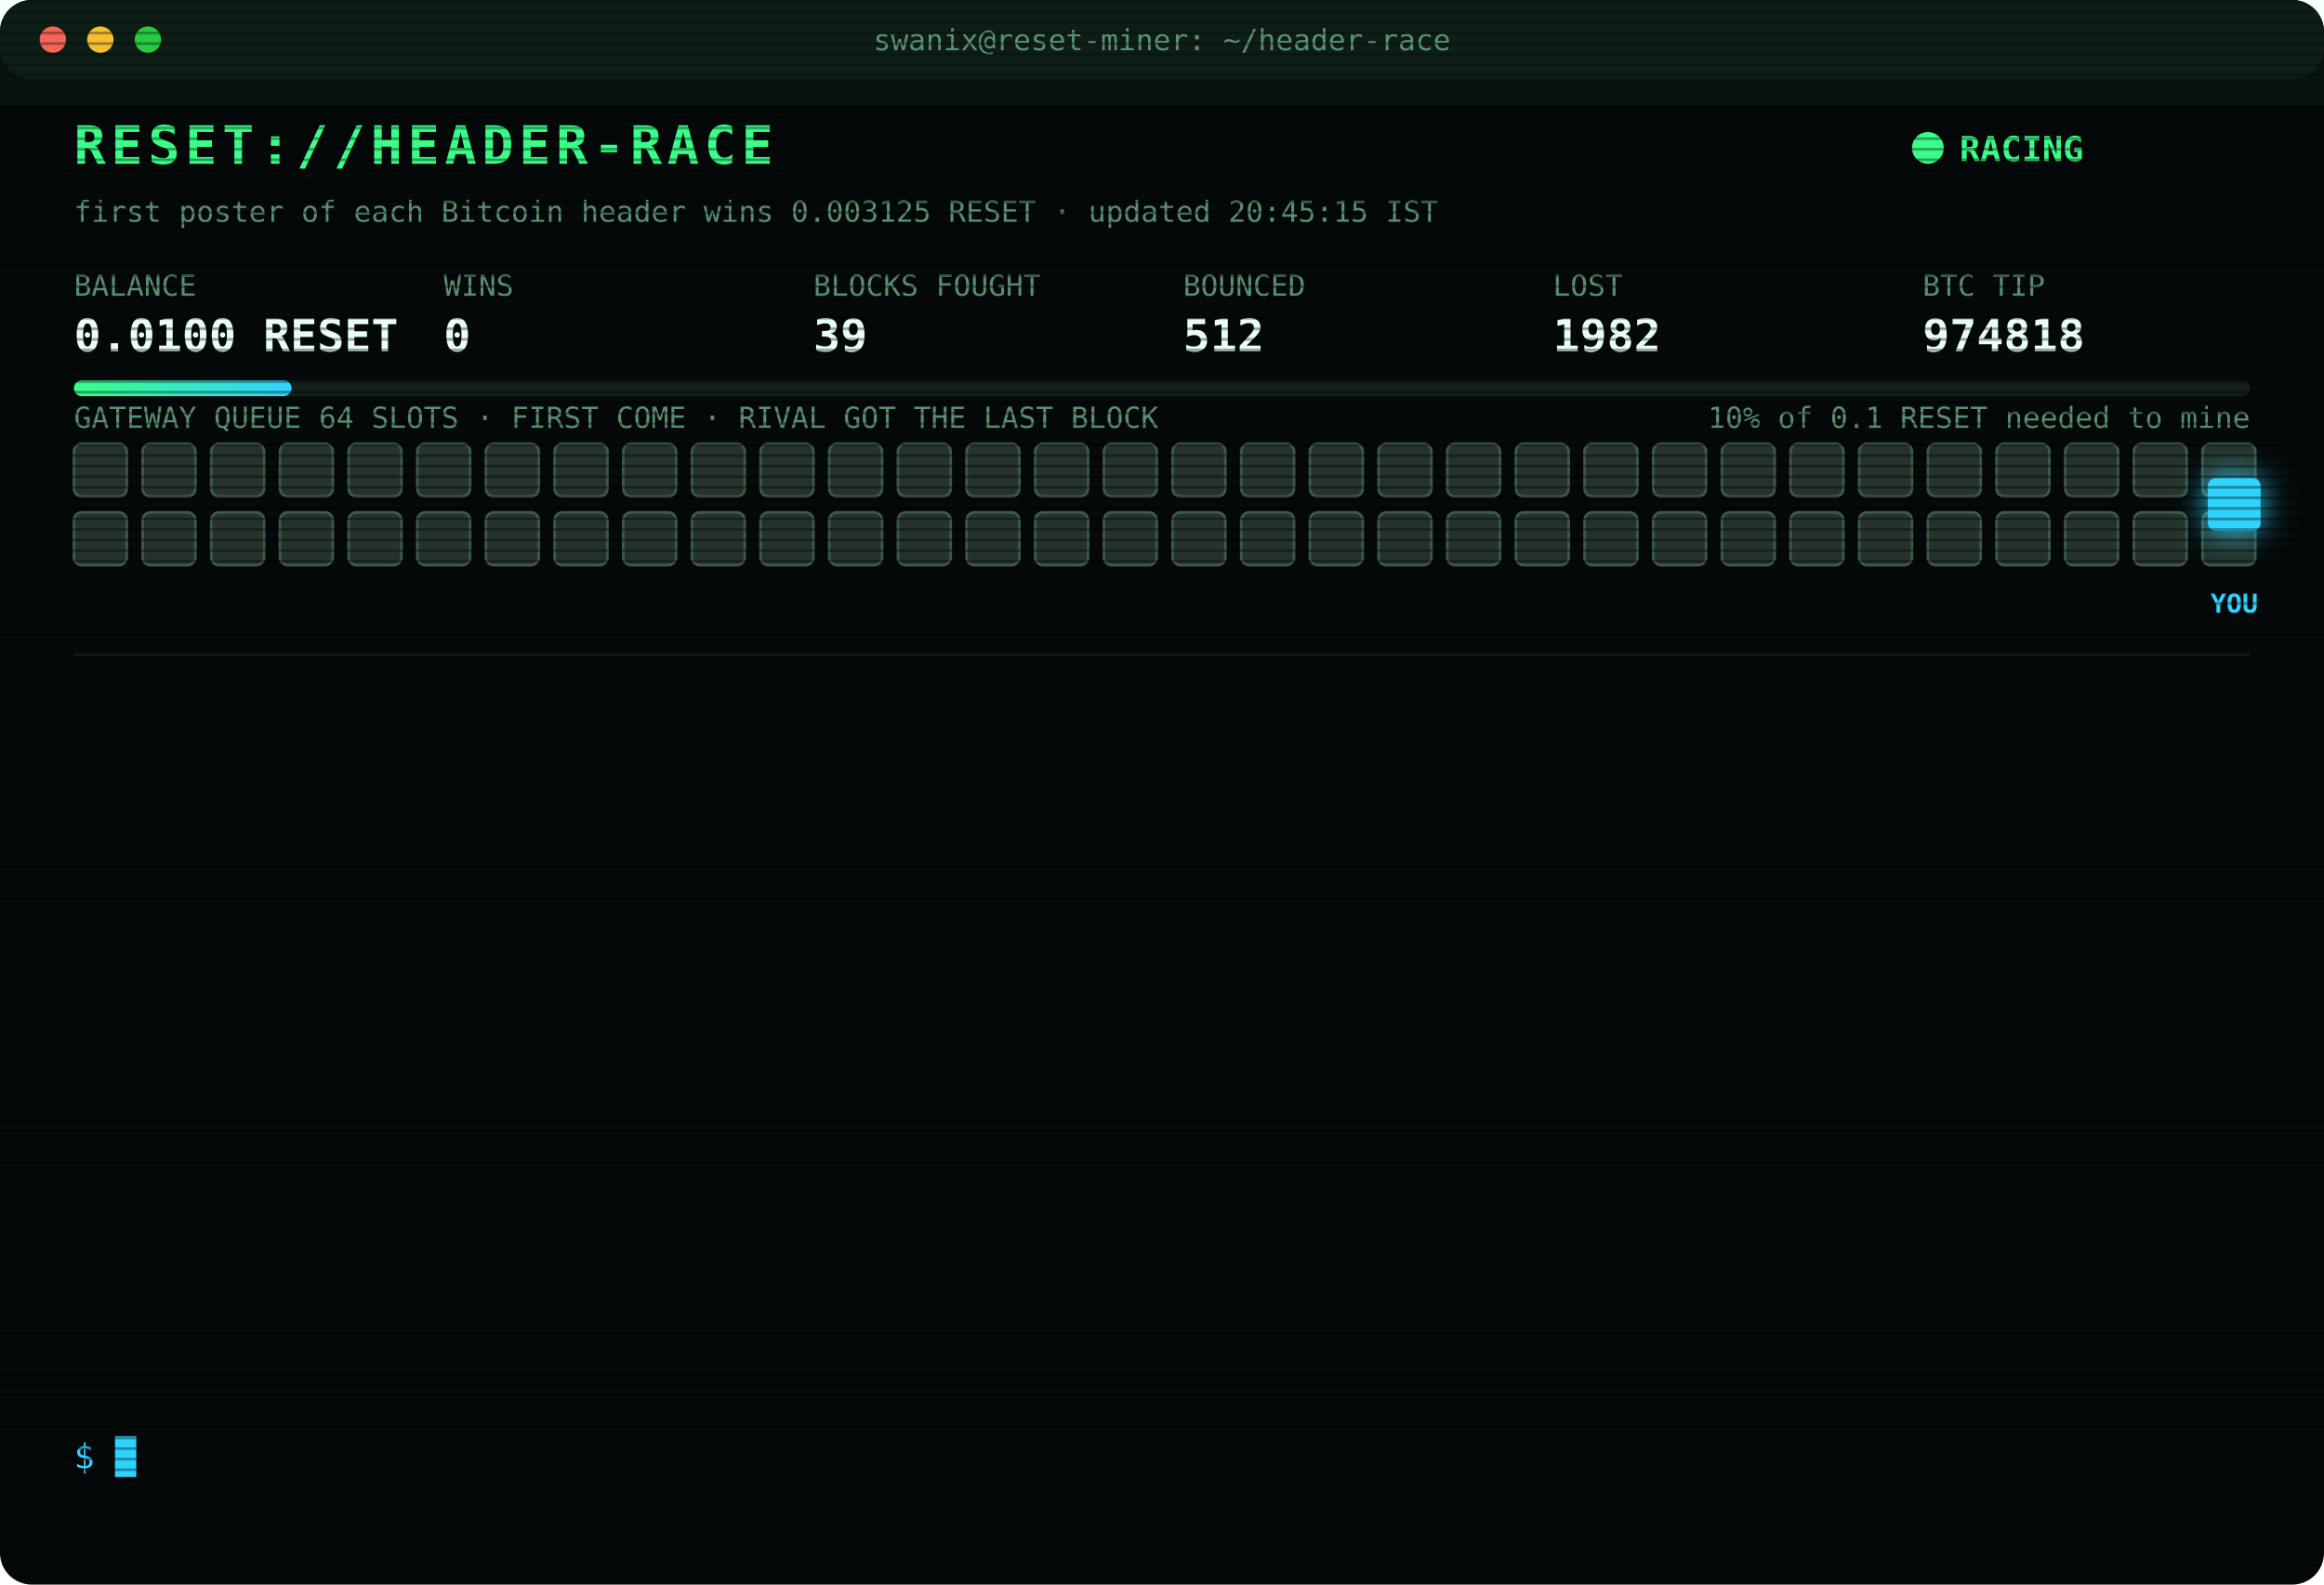
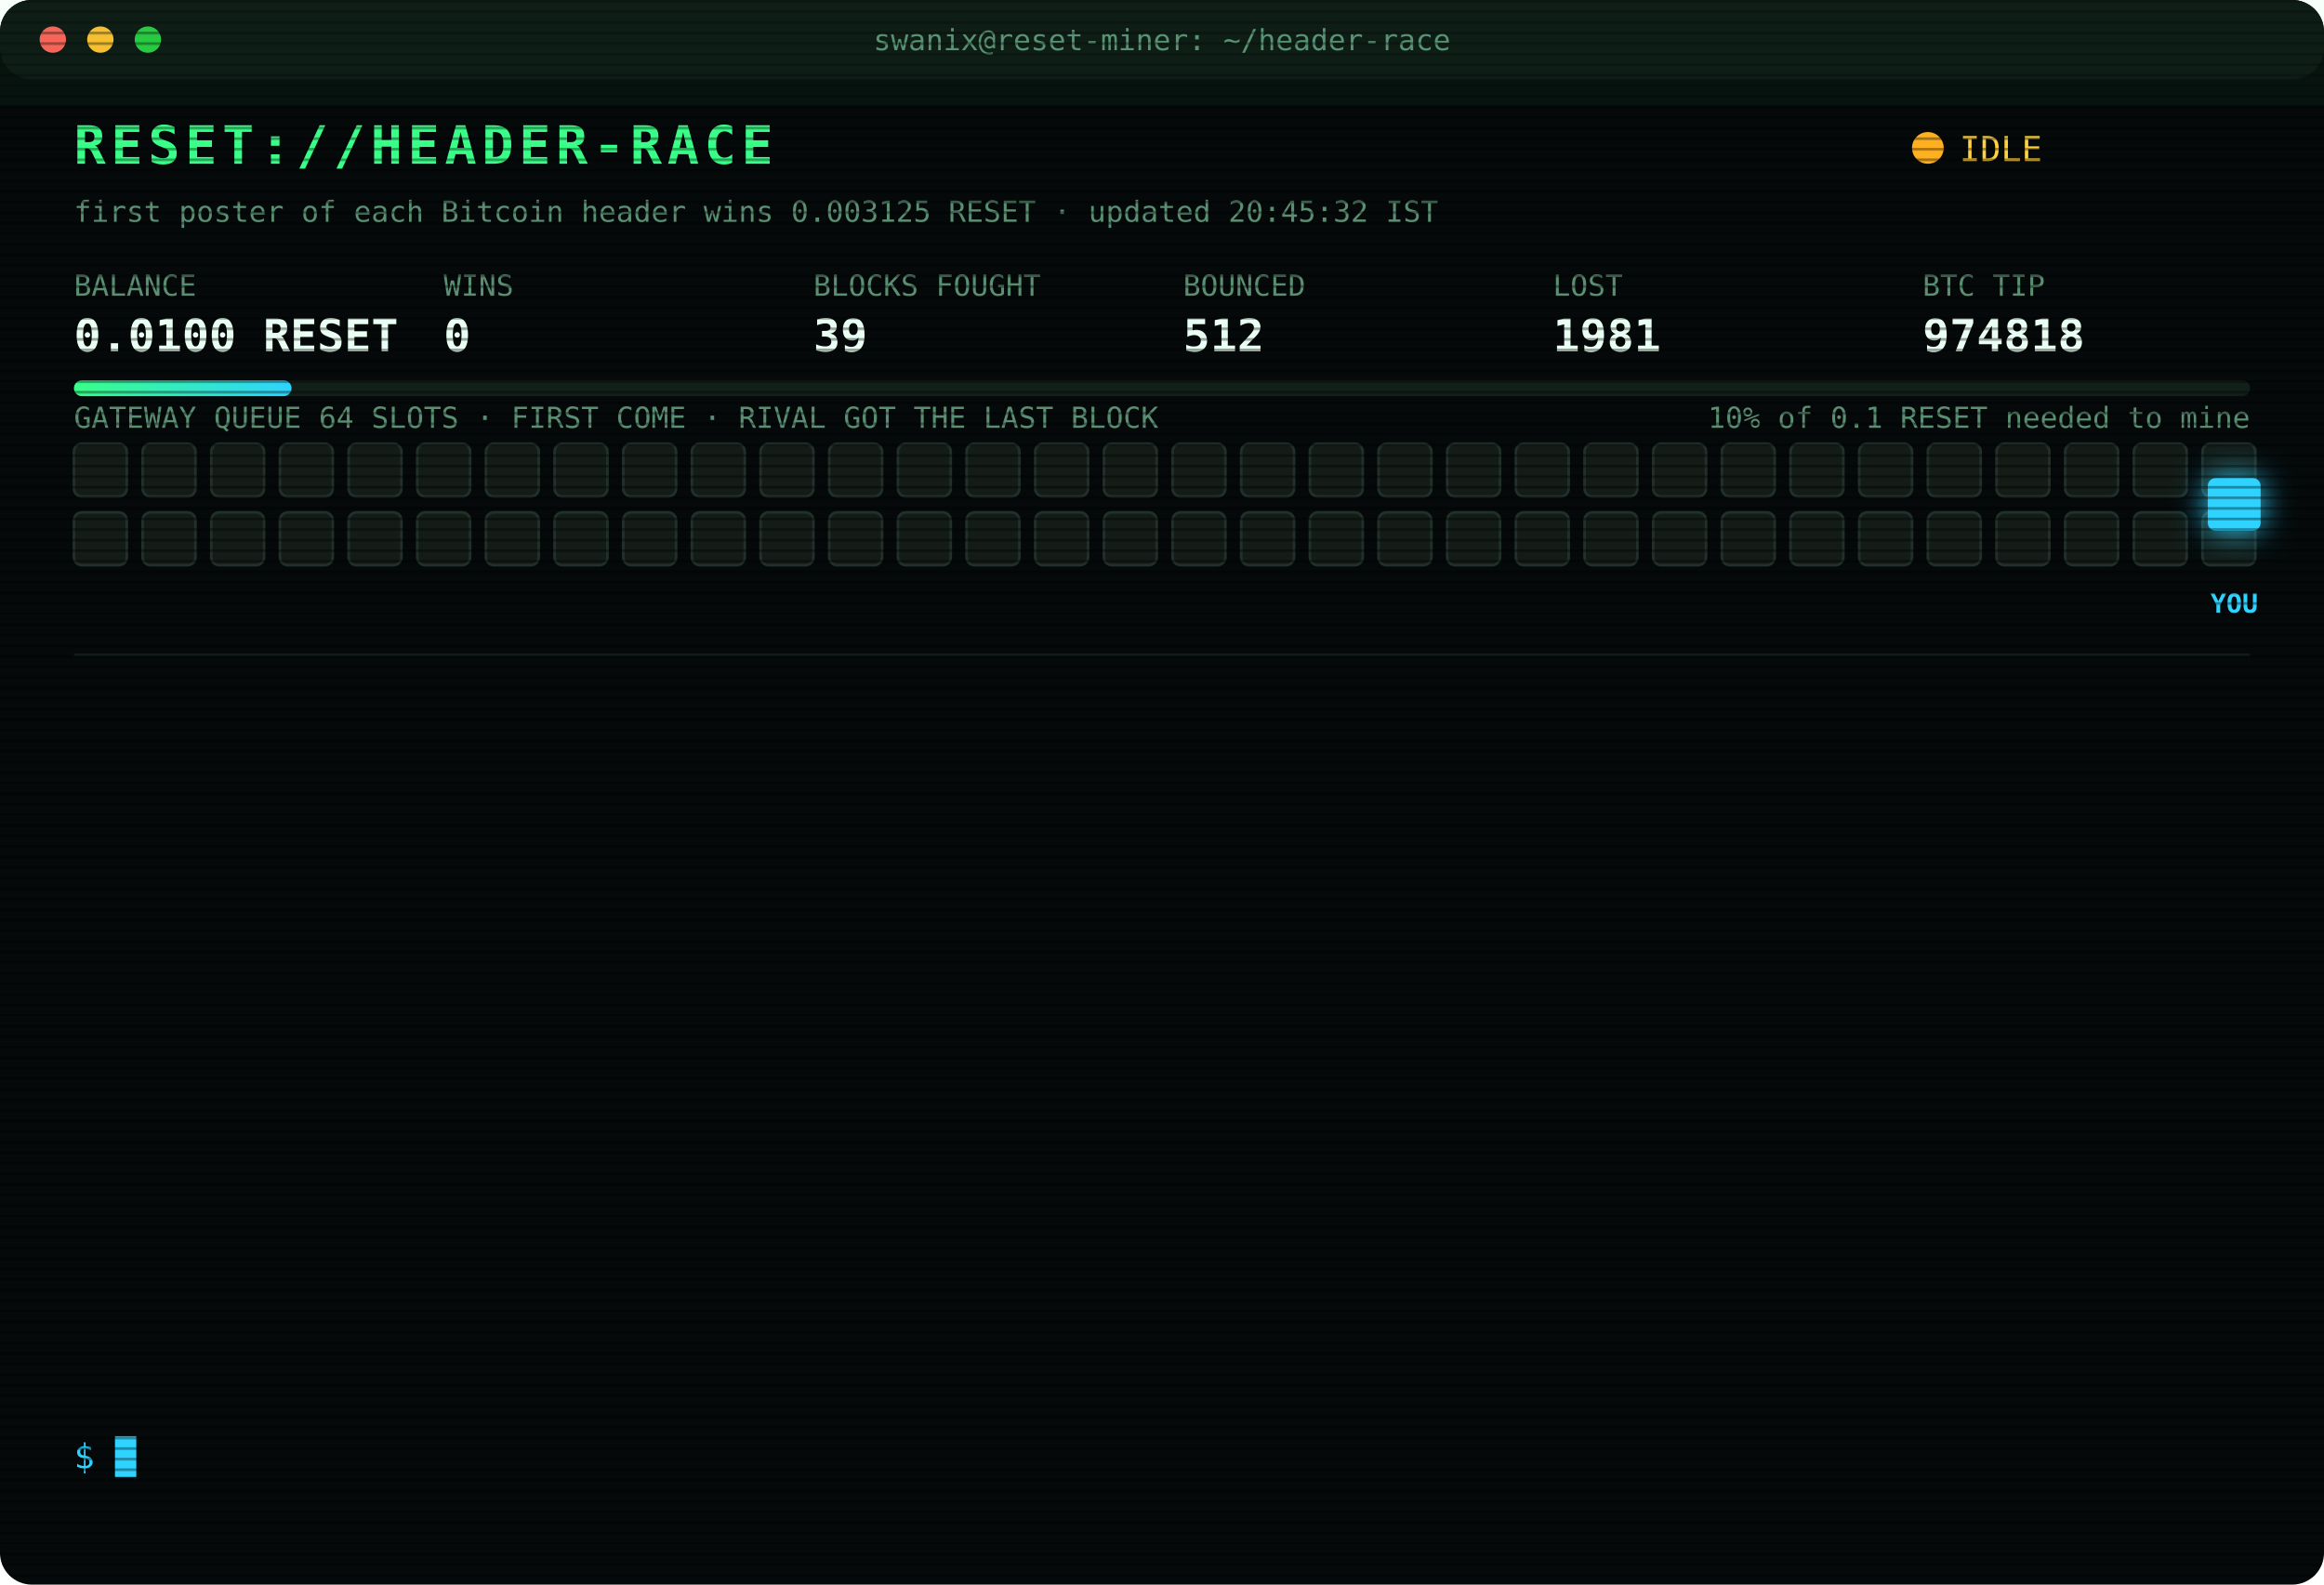
<svg xmlns="http://www.w3.org/2000/svg" width="880" height="600" viewBox="0 0 880 600" font-family="ui-monospace,SFMono-Regular,Menlo,Consolas,monospace">
  <style>
text{font-size:13px;fill:#7CFFB2}
.title{font-size:20px;font-weight:700;fill:#39FF88;letter-spacing:2px;animation:glitch 3s infinite steps(1)}
.sub{fill:#2fd3ff}.k{fill:#5a8f73;font-size:11px}.v{font-size:17px;font-weight:700;fill:#eafff3}
.ts{fill:#3f6b56}.boot{fill:#2fd3ff}.dim{fill:#5a8f73}.bad{fill:#ff4d6d}.warn{fill:#ffd23f}.mag{fill:#ff5cf0}.win{fill:#39FF88;font-weight:700}
.tag{font-size:10px;fill:#2fd3ff;font-weight:700}
.rival{fill:#26332c;stroke:#3c5a49;animation:jam 1.2s infinite alternate}
.idle{fill:#141c18;stroke:#22302a;animation:breathe 4s infinite}
.me{fill:#2fd3ff;filter:drop-shadow(0 0 6px #2fd3ff)}
.hover{animation:nudge 1.1s infinite ease-in-out}.bounce{animation:kick 1.4s infinite}
.ln{opacity:0;animation:in .4s forwards}
.cur{animation:blink 1s infinite steps(1)}
.scan{animation:scan 6s infinite linear}
.led{animation:blink 1.4s infinite}
@keyframes in{from{opacity:0;transform:translateX(-6px)}to{opacity:1;transform:none}}
@keyframes blink{50%{opacity:0}}
@keyframes jam{to{fill:#33463b}}
@keyframes breathe{50%{opacity:.4}}
@keyframes nudge{50%{transform:translateX(-10px)}}
@keyframes kick{0%,100%{transform:none}30%{transform:translateX(-14px)}55%{transform:translateX(10px) translateY(-6px)}}
@keyframes glitch{0%,92%{transform:none}93%{transform:translateX(2px);fill:#ff4d6d}95%{transform:translateX(-2px);fill:#2fd3ff}97%{transform:none}}
@keyframes scan{from{transform:translateY(-40px)}to{transform:translateY(600px)}}
</style>
  <defs>
    <pattern id="sl" width="4" height="4" patternUnits="userSpaceOnUse">
      <rect width="4" height="1" fill="#000" opacity=".35" />
    </pattern>
    <linearGradient id="bar">
      <stop offset="0" stop-color="#39FF88" />
      <stop offset="1" stop-color="#2fd3ff" />
    </linearGradient>
  </defs>
  <rect width="880" height="600" rx="12" fill="#05090a" />
  <rect width="880" height="30" rx="12" fill="#0d1512" />
  <circle cx="20" cy="15" r="5" fill="#ff5f57" />
  <circle cx="38" cy="15" r="5" fill="#febc2e" />
  <circle cx="56" cy="15" r="5" fill="#28c840" />
  <text x="440" y="19" text-anchor="middle" class="k">swanix@reset-miner: ~/header-race</text>
  <text x="28" y="62" class="title">RESET://HEADER-RACE</text>
-   <circle class="led" cx="730" cy="56" r="6" fill="#39FF88" />
-   <text x="742" y="61" class="win">RACING</text>
-   <text x="28" y="84" class="k">first poster of each Bitcoin header wins 0.003125 RESET · updated 20:45:15 IST</text>
+   <circle class="led" cx="730" cy="56" r="6" fill="#ffb020" />
+   <text x="742" y="61" class="warn">IDLE</text>
+   <text x="28" y="84" class="k">first poster of each Bitcoin header wins 0.003125 RESET · updated 20:45:32 IST</text>
  <text x="28" y="112" class="k">BALANCE</text>
  <text x="28" y="133" class="v">0.0100 RESET</text>
  <text x="168" y="112" class="k">WINS</text>
  <text x="168" y="133" class="v">0</text>
  <text x="308" y="112" class="k">BLOCKS FOUGHT</text>
  <text x="308" y="133" class="v">39</text>
  <text x="448" y="112" class="k">BOUNCED</text>
  <text x="448" y="133" class="v">512</text>
  <text x="588" y="112" class="k">LOST</text>
-   <text x="588" y="133" class="v">1982</text>
+   <text x="588" y="133" class="v">1981</text>
  <text x="728" y="112" class="k">BTC TIP</text>
  <text x="728" y="133" class="v">974818</text>
  <rect x="28" y="144" width="824" height="6" rx="3" fill="#13201a" />
  <rect x="28" y="144" width="82.4" height="6" rx="3" fill="url(#bar)" />
  <text x="852" y="162" text-anchor="end" class="k">10% of 0.1 RESET needed to mine</text>
  <text x="28" y="162" class="k">GATEWAY QUEUE 64 SLOTS · FIRST COME · RIVAL GOT THE LAST BLOCK</text>
-   <rect class="rival" x="28" y="168" width="20" height="20" rx="3" style="animation-delay:0.00s" />
-   <rect class="rival" x="54" y="168" width="20" height="20" rx="3" style="animation-delay:0.05s" />
-   <rect class="rival" x="80" y="168" width="20" height="20" rx="3" style="animation-delay:0.10s" />
-   <rect class="rival" x="106" y="168" width="20" height="20" rx="3" style="animation-delay:0.15s" />
-   <rect class="rival" x="132" y="168" width="20" height="20" rx="3" style="animation-delay:0.20s" />
-   <rect class="rival" x="158" y="168" width="20" height="20" rx="3" style="animation-delay:0.25s" />
-   <rect class="rival" x="184" y="168" width="20" height="20" rx="3" style="animation-delay:0.30s" />
-   <rect class="rival" x="210" y="168" width="20" height="20" rx="3" style="animation-delay:0.35s" />
-   <rect class="rival" x="236" y="168" width="20" height="20" rx="3" style="animation-delay:0.40s" />
-   <rect class="rival" x="262" y="168" width="20" height="20" rx="3" style="animation-delay:0.45s" />
-   <rect class="rival" x="288" y="168" width="20" height="20" rx="3" style="animation-delay:0.50s" />
-   <rect class="rival" x="314" y="168" width="20" height="20" rx="3" style="animation-delay:0.55s" />
-   <rect class="rival" x="340" y="168" width="20" height="20" rx="3" style="animation-delay:0.60s" />
-   <rect class="rival" x="366" y="168" width="20" height="20" rx="3" style="animation-delay:0.65s" />
-   <rect class="rival" x="392" y="168" width="20" height="20" rx="3" style="animation-delay:0.70s" />
-   <rect class="rival" x="418" y="168" width="20" height="20" rx="3" style="animation-delay:0.75s" />
-   <rect class="rival" x="444" y="168" width="20" height="20" rx="3" style="animation-delay:0.80s" />
-   <rect class="rival" x="470" y="168" width="20" height="20" rx="3" style="animation-delay:0.85s" />
-   <rect class="rival" x="496" y="168" width="20" height="20" rx="3" style="animation-delay:0.90s" />
-   <rect class="rival" x="522" y="168" width="20" height="20" rx="3" style="animation-delay:0.95s" />
-   <rect class="rival" x="548" y="168" width="20" height="20" rx="3" style="animation-delay:1.00s" />
-   <rect class="rival" x="574" y="168" width="20" height="20" rx="3" style="animation-delay:1.05s" />
-   <rect class="rival" x="600" y="168" width="20" height="20" rx="3" style="animation-delay:1.10s" />
-   <rect class="rival" x="626" y="168" width="20" height="20" rx="3" style="animation-delay:1.15s" />
-   <rect class="rival" x="652" y="168" width="20" height="20" rx="3" style="animation-delay:1.20s" />
-   <rect class="rival" x="678" y="168" width="20" height="20" rx="3" style="animation-delay:1.25s" />
-   <rect class="rival" x="704" y="168" width="20" height="20" rx="3" style="animation-delay:1.30s" />
-   <rect class="rival" x="730" y="168" width="20" height="20" rx="3" style="animation-delay:1.35s" />
-   <rect class="rival" x="756" y="168" width="20" height="20" rx="3" style="animation-delay:1.40s" />
-   <rect class="rival" x="782" y="168" width="20" height="20" rx="3" style="animation-delay:1.45s" />
-   <rect class="rival" x="808" y="168" width="20" height="20" rx="3" style="animation-delay:1.50s" />
-   <rect class="rival" x="834" y="168" width="20" height="20" rx="3" style="animation-delay:1.55s" />
-   <rect class="rival" x="28" y="194" width="20" height="20" rx="3" style="animation-delay:1.60s" />
-   <rect class="rival" x="54" y="194" width="20" height="20" rx="3" style="animation-delay:1.65s" />
-   <rect class="rival" x="80" y="194" width="20" height="20" rx="3" style="animation-delay:1.70s" />
-   <rect class="rival" x="106" y="194" width="20" height="20" rx="3" style="animation-delay:1.75s" />
-   <rect class="rival" x="132" y="194" width="20" height="20" rx="3" style="animation-delay:1.80s" />
-   <rect class="rival" x="158" y="194" width="20" height="20" rx="3" style="animation-delay:1.85s" />
-   <rect class="rival" x="184" y="194" width="20" height="20" rx="3" style="animation-delay:1.90s" />
-   <rect class="rival" x="210" y="194" width="20" height="20" rx="3" style="animation-delay:1.95s" />
-   <rect class="rival" x="236" y="194" width="20" height="20" rx="3" style="animation-delay:2.00s" />
-   <rect class="rival" x="262" y="194" width="20" height="20" rx="3" style="animation-delay:2.05s" />
-   <rect class="rival" x="288" y="194" width="20" height="20" rx="3" style="animation-delay:2.10s" />
-   <rect class="rival" x="314" y="194" width="20" height="20" rx="3" style="animation-delay:2.15s" />
-   <rect class="rival" x="340" y="194" width="20" height="20" rx="3" style="animation-delay:2.20s" />
-   <rect class="rival" x="366" y="194" width="20" height="20" rx="3" style="animation-delay:2.25s" />
-   <rect class="rival" x="392" y="194" width="20" height="20" rx="3" style="animation-delay:2.30s" />
-   <rect class="rival" x="418" y="194" width="20" height="20" rx="3" style="animation-delay:2.35s" />
-   <rect class="rival" x="444" y="194" width="20" height="20" rx="3" style="animation-delay:2.40s" />
-   <rect class="rival" x="470" y="194" width="20" height="20" rx="3" style="animation-delay:2.45s" />
-   <rect class="rival" x="496" y="194" width="20" height="20" rx="3" style="animation-delay:2.50s" />
-   <rect class="rival" x="522" y="194" width="20" height="20" rx="3" style="animation-delay:2.55s" />
-   <rect class="rival" x="548" y="194" width="20" height="20" rx="3" style="animation-delay:2.60s" />
-   <rect class="rival" x="574" y="194" width="20" height="20" rx="3" style="animation-delay:2.65s" />
-   <rect class="rival" x="600" y="194" width="20" height="20" rx="3" style="animation-delay:2.70s" />
-   <rect class="rival" x="626" y="194" width="20" height="20" rx="3" style="animation-delay:2.75s" />
-   <rect class="rival" x="652" y="194" width="20" height="20" rx="3" style="animation-delay:2.80s" />
-   <rect class="rival" x="678" y="194" width="20" height="20" rx="3" style="animation-delay:2.85s" />
-   <rect class="rival" x="704" y="194" width="20" height="20" rx="3" style="animation-delay:2.90s" />
-   <rect class="rival" x="730" y="194" width="20" height="20" rx="3" style="animation-delay:2.95s" />
-   <rect class="rival" x="756" y="194" width="20" height="20" rx="3" style="animation-delay:3.00s" />
-   <rect class="rival" x="782" y="194" width="20" height="20" rx="3" style="animation-delay:3.05s" />
-   <rect class="rival" x="808" y="194" width="20" height="20" rx="3" style="animation-delay:3.10s" />
-   <rect class="rival" x="834" y="194" width="20" height="20" rx="3" style="animation-delay:3.15s" />
+   <rect class="idle" x="28" y="168" width="20" height="20" rx="3" style="animation-delay:0.00s" />
+   <rect class="idle" x="54" y="168" width="20" height="20" rx="3" style="animation-delay:0.05s" />
+   <rect class="idle" x="80" y="168" width="20" height="20" rx="3" style="animation-delay:0.10s" />
+   <rect class="idle" x="106" y="168" width="20" height="20" rx="3" style="animation-delay:0.15s" />
+   <rect class="idle" x="132" y="168" width="20" height="20" rx="3" style="animation-delay:0.20s" />
+   <rect class="idle" x="158" y="168" width="20" height="20" rx="3" style="animation-delay:0.25s" />
+   <rect class="idle" x="184" y="168" width="20" height="20" rx="3" style="animation-delay:0.30s" />
+   <rect class="idle" x="210" y="168" width="20" height="20" rx="3" style="animation-delay:0.35s" />
+   <rect class="idle" x="236" y="168" width="20" height="20" rx="3" style="animation-delay:0.40s" />
+   <rect class="idle" x="262" y="168" width="20" height="20" rx="3" style="animation-delay:0.45s" />
+   <rect class="idle" x="288" y="168" width="20" height="20" rx="3" style="animation-delay:0.50s" />
+   <rect class="idle" x="314" y="168" width="20" height="20" rx="3" style="animation-delay:0.55s" />
+   <rect class="idle" x="340" y="168" width="20" height="20" rx="3" style="animation-delay:0.60s" />
+   <rect class="idle" x="366" y="168" width="20" height="20" rx="3" style="animation-delay:0.65s" />
+   <rect class="idle" x="392" y="168" width="20" height="20" rx="3" style="animation-delay:0.70s" />
+   <rect class="idle" x="418" y="168" width="20" height="20" rx="3" style="animation-delay:0.75s" />
+   <rect class="idle" x="444" y="168" width="20" height="20" rx="3" style="animation-delay:0.80s" />
+   <rect class="idle" x="470" y="168" width="20" height="20" rx="3" style="animation-delay:0.85s" />
+   <rect class="idle" x="496" y="168" width="20" height="20" rx="3" style="animation-delay:0.90s" />
+   <rect class="idle" x="522" y="168" width="20" height="20" rx="3" style="animation-delay:0.95s" />
+   <rect class="idle" x="548" y="168" width="20" height="20" rx="3" style="animation-delay:1.00s" />
+   <rect class="idle" x="574" y="168" width="20" height="20" rx="3" style="animation-delay:1.05s" />
+   <rect class="idle" x="600" y="168" width="20" height="20" rx="3" style="animation-delay:1.10s" />
+   <rect class="idle" x="626" y="168" width="20" height="20" rx="3" style="animation-delay:1.15s" />
+   <rect class="idle" x="652" y="168" width="20" height="20" rx="3" style="animation-delay:1.20s" />
+   <rect class="idle" x="678" y="168" width="20" height="20" rx="3" style="animation-delay:1.25s" />
+   <rect class="idle" x="704" y="168" width="20" height="20" rx="3" style="animation-delay:1.30s" />
+   <rect class="idle" x="730" y="168" width="20" height="20" rx="3" style="animation-delay:1.35s" />
+   <rect class="idle" x="756" y="168" width="20" height="20" rx="3" style="animation-delay:1.40s" />
+   <rect class="idle" x="782" y="168" width="20" height="20" rx="3" style="animation-delay:1.45s" />
+   <rect class="idle" x="808" y="168" width="20" height="20" rx="3" style="animation-delay:1.50s" />
+   <rect class="idle" x="834" y="168" width="20" height="20" rx="3" style="animation-delay:1.55s" />
+   <rect class="idle" x="28" y="194" width="20" height="20" rx="3" style="animation-delay:1.60s" />
+   <rect class="idle" x="54" y="194" width="20" height="20" rx="3" style="animation-delay:1.65s" />
+   <rect class="idle" x="80" y="194" width="20" height="20" rx="3" style="animation-delay:1.70s" />
+   <rect class="idle" x="106" y="194" width="20" height="20" rx="3" style="animation-delay:1.75s" />
+   <rect class="idle" x="132" y="194" width="20" height="20" rx="3" style="animation-delay:1.80s" />
+   <rect class="idle" x="158" y="194" width="20" height="20" rx="3" style="animation-delay:1.85s" />
+   <rect class="idle" x="184" y="194" width="20" height="20" rx="3" style="animation-delay:1.90s" />
+   <rect class="idle" x="210" y="194" width="20" height="20" rx="3" style="animation-delay:1.95s" />
+   <rect class="idle" x="236" y="194" width="20" height="20" rx="3" style="animation-delay:2.00s" />
+   <rect class="idle" x="262" y="194" width="20" height="20" rx="3" style="animation-delay:2.05s" />
+   <rect class="idle" x="288" y="194" width="20" height="20" rx="3" style="animation-delay:2.10s" />
+   <rect class="idle" x="314" y="194" width="20" height="20" rx="3" style="animation-delay:2.15s" />
+   <rect class="idle" x="340" y="194" width="20" height="20" rx="3" style="animation-delay:2.20s" />
+   <rect class="idle" x="366" y="194" width="20" height="20" rx="3" style="animation-delay:2.25s" />
+   <rect class="idle" x="392" y="194" width="20" height="20" rx="3" style="animation-delay:2.30s" />
+   <rect class="idle" x="418" y="194" width="20" height="20" rx="3" style="animation-delay:2.35s" />
+   <rect class="idle" x="444" y="194" width="20" height="20" rx="3" style="animation-delay:2.40s" />
+   <rect class="idle" x="470" y="194" width="20" height="20" rx="3" style="animation-delay:2.45s" />
+   <rect class="idle" x="496" y="194" width="20" height="20" rx="3" style="animation-delay:2.50s" />
+   <rect class="idle" x="522" y="194" width="20" height="20" rx="3" style="animation-delay:2.55s" />
+   <rect class="idle" x="548" y="194" width="20" height="20" rx="3" style="animation-delay:2.60s" />
+   <rect class="idle" x="574" y="194" width="20" height="20" rx="3" style="animation-delay:2.65s" />
+   <rect class="idle" x="600" y="194" width="20" height="20" rx="3" style="animation-delay:2.70s" />
+   <rect class="idle" x="626" y="194" width="20" height="20" rx="3" style="animation-delay:2.75s" />
+   <rect class="idle" x="652" y="194" width="20" height="20" rx="3" style="animation-delay:2.80s" />
+   <rect class="idle" x="678" y="194" width="20" height="20" rx="3" style="animation-delay:2.85s" />
+   <rect class="idle" x="704" y="194" width="20" height="20" rx="3" style="animation-delay:2.90s" />
+   <rect class="idle" x="730" y="194" width="20" height="20" rx="3" style="animation-delay:2.95s" />
+   <rect class="idle" x="756" y="194" width="20" height="20" rx="3" style="animation-delay:3.00s" />
+   <rect class="idle" x="782" y="194" width="20" height="20" rx="3" style="animation-delay:3.05s" />
+   <rect class="idle" x="808" y="194" width="20" height="20" rx="3" style="animation-delay:3.10s" />
+   <rect class="idle" x="834" y="194" width="20" height="20" rx="3" style="animation-delay:3.15s" />
  <g class="hover">
    <rect class="me" x="836" y="181" width="20" height="20" rx="3" />
    <text class="tag" x="846" y="232" text-anchor="middle">YOU</text>
  </g>
  <line x1="28" x2="852" y1="248" y2="248" stroke="#13201a" />
  <g class="ln" style="animation-delay:0.40s">
    <text x="28" y="270" class="ts">17:42:57</text>
    <text x="104" y="270" class="bad">[LOST] #974808 taken by a rival miner</text>
  </g>
  <g class="ln" style="animation-delay:0.65s">
    <text x="28" y="292" class="ts">18:03:02</text>
    <text x="104" y="292" class="bad">[LOST] #974809 taken by a rival miner</text>
  </g>
  <g class="ln" style="animation-delay:0.90s">
    <text x="28" y="314" class="ts">18:42:07</text>
    <text x="104" y="314" class="bad">[LOST] #974810 taken by a rival miner</text>
  </g>
  <g class="ln" style="animation-delay:1.15s">
    <text x="28" y="336" class="ts">19:10:43</text>
    <text x="104" y="336" class="dim">[STINT END] calls 770 · wins 0</text>
  </g>
  <g class="ln" style="animation-delay:1.40s">
    <text x="28" y="358" class="ts">19:15:27</text>
    <text x="104" y="358" class="boot">[BOOT] racer v3 online · 3 feeds · stint 340m</text>
  </g>
  <g class="ln" style="animation-delay:1.65s">
    <text x="28" y="380" class="ts">19:16:19</text>
    <text x="104" y="380" class="bad">[LOST] #974811 taken by a rival miner</text>
  </g>
  <g class="ln" style="animation-delay:1.90s">
    <text x="28" y="402" class="ts">19:17:54</text>
    <text x="104" y="402" class="bad">[LOST] #974812 taken by a rival miner</text>
  </g>
  <g class="ln" style="animation-delay:2.15s">
    <text x="28" y="424" class="ts">19:21:59</text>
    <text x="104" y="424" class="bad">[LOST] #974813 taken by a rival miner</text>
  </g>
  <g class="ln" style="animation-delay:2.40s">
    <text x="28" y="446" class="ts">19:51:41</text>
    <text x="104" y="446" class="bad">[LOST] #974814 taken by a rival miner</text>
  </g>
  <g class="ln" style="animation-delay:2.65s">
    <text x="28" y="468" class="ts">19:59:43</text>
    <text x="104" y="468" class="bad">[LOST] #974815 taken by a rival miner</text>
  </g>
  <g class="ln" style="animation-delay:2.90s">
    <text x="28" y="490" class="ts">20:10:52</text>
    <text x="104" y="490" class="bad">[LOST] #974816 taken by a rival miner</text>
  </g>
  <g class="ln" style="animation-delay:3.15s">
    <text x="28" y="512" class="ts">20:19:27</text>
    <text x="104" y="512" class="bad">[LOST] #974817 taken by a rival miner</text>
  </g>
  <g class="ln" style="animation-delay:3.40s">
    <text x="28" y="534" class="ts">20:45:15</text>
    <text x="104" y="534" class="bad">[LOST] #974818 taken by a rival miner</text>
  </g>
  <text x="28" y="556" class="sub">$ <tspan class="cur">█</tspan>
  </text>
  <rect width="880" height="600" rx="12" fill="url(#sl)" pointer-events="none" />
  <rect class="scan" width="880" height="40" fill="#39FF88" opacity=".04" />
</svg>
